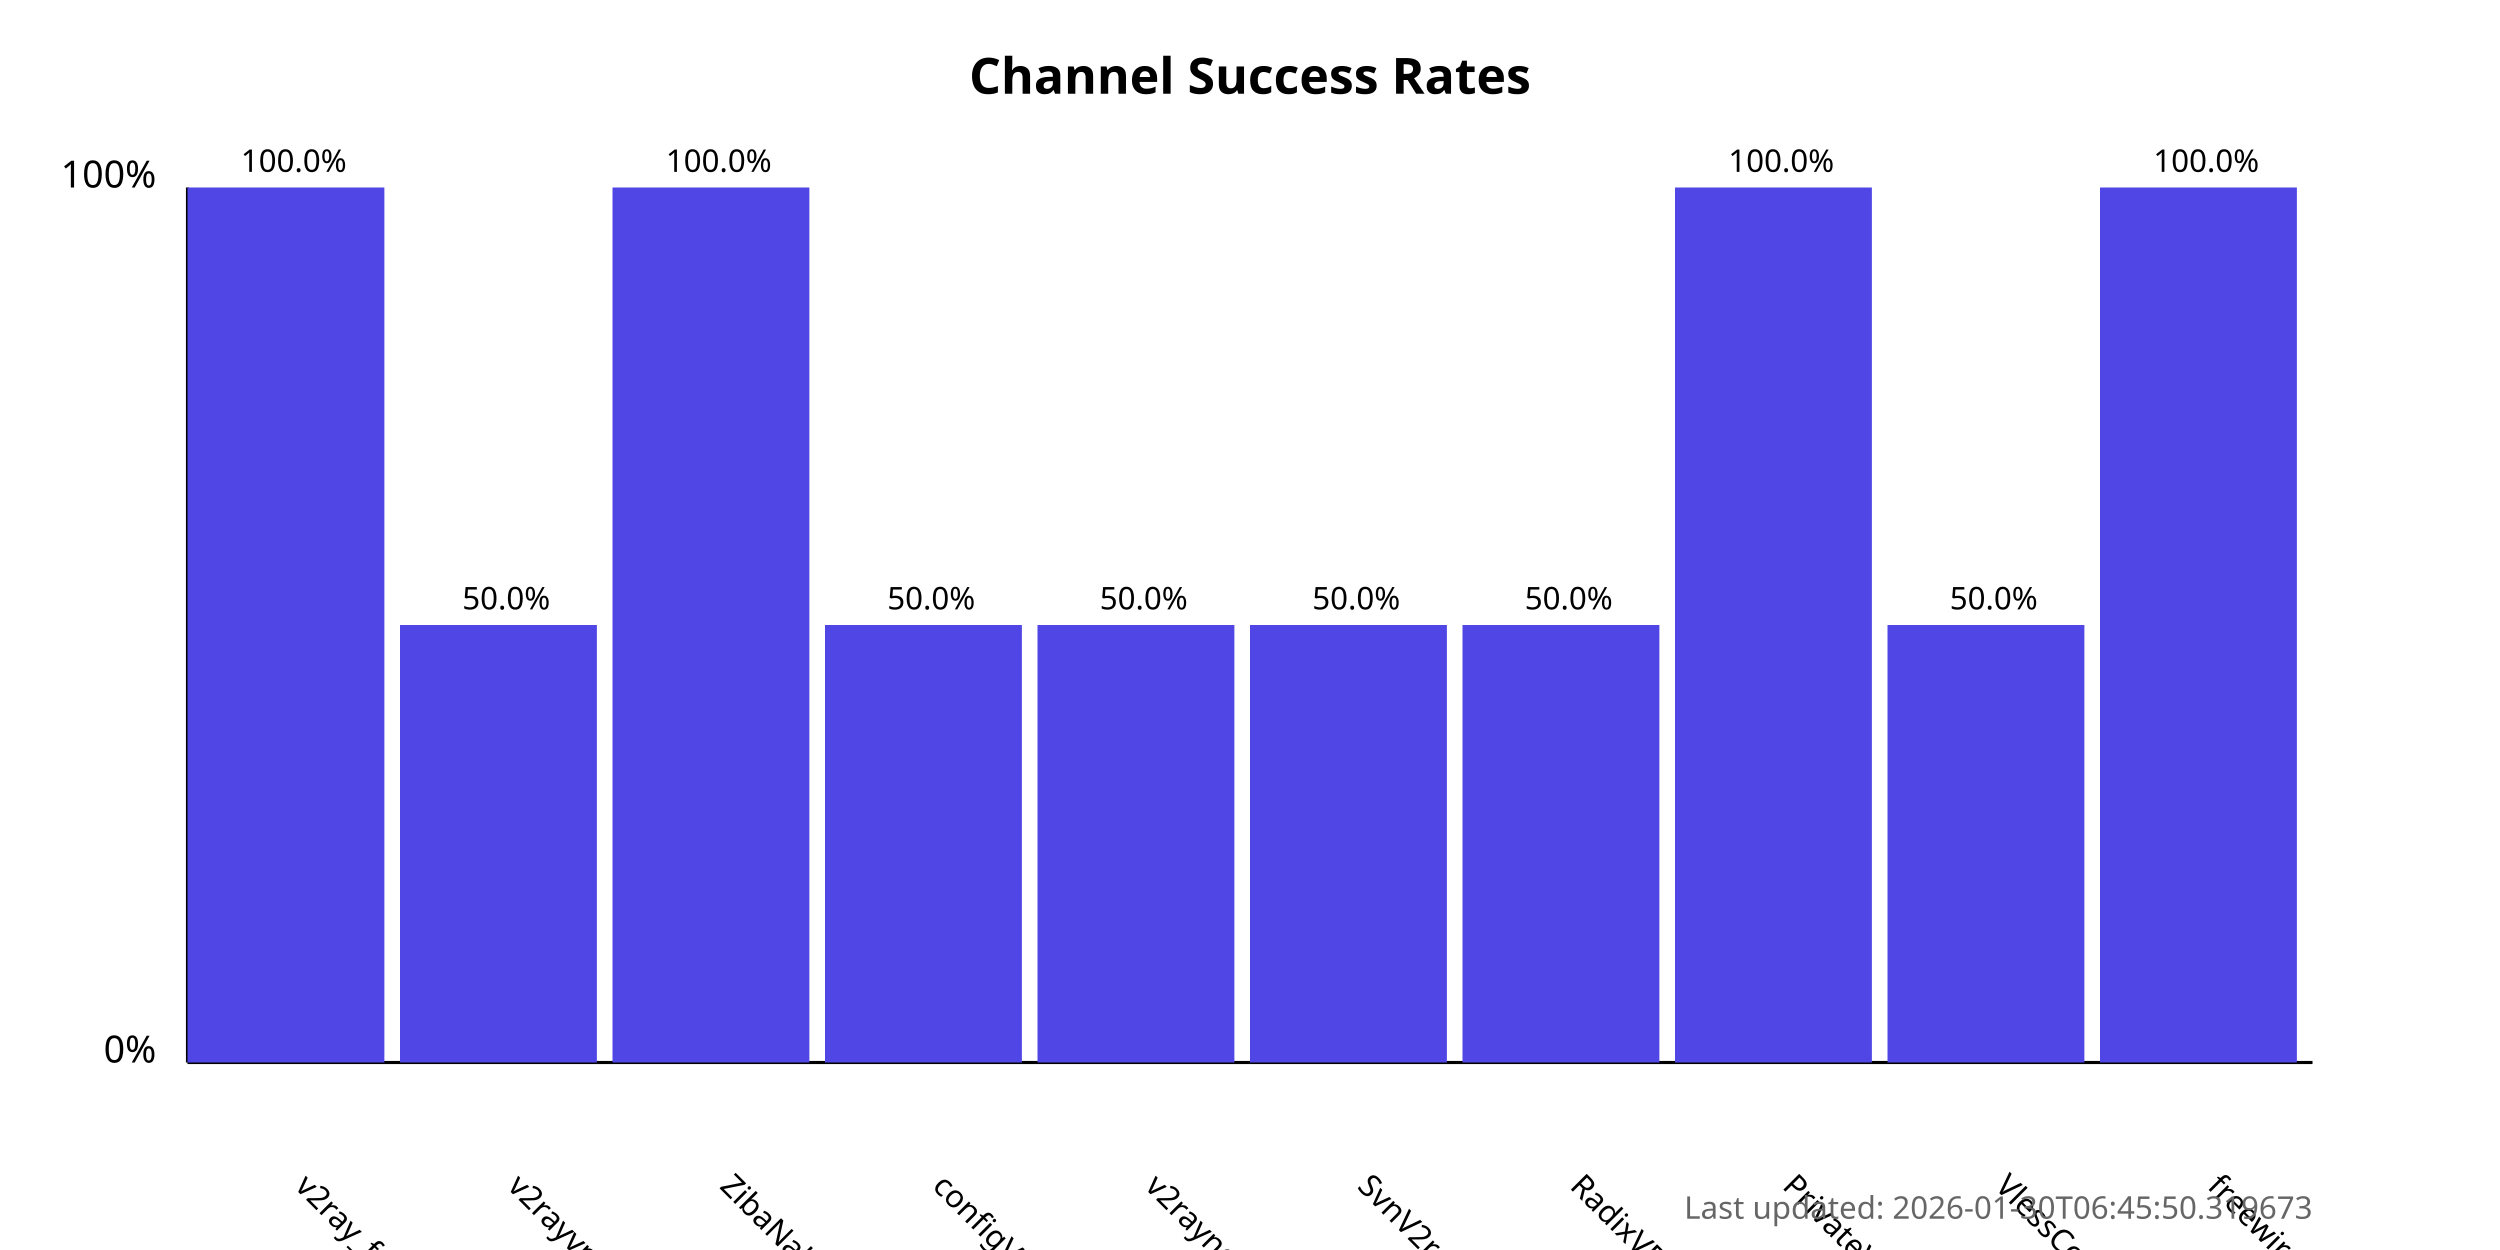
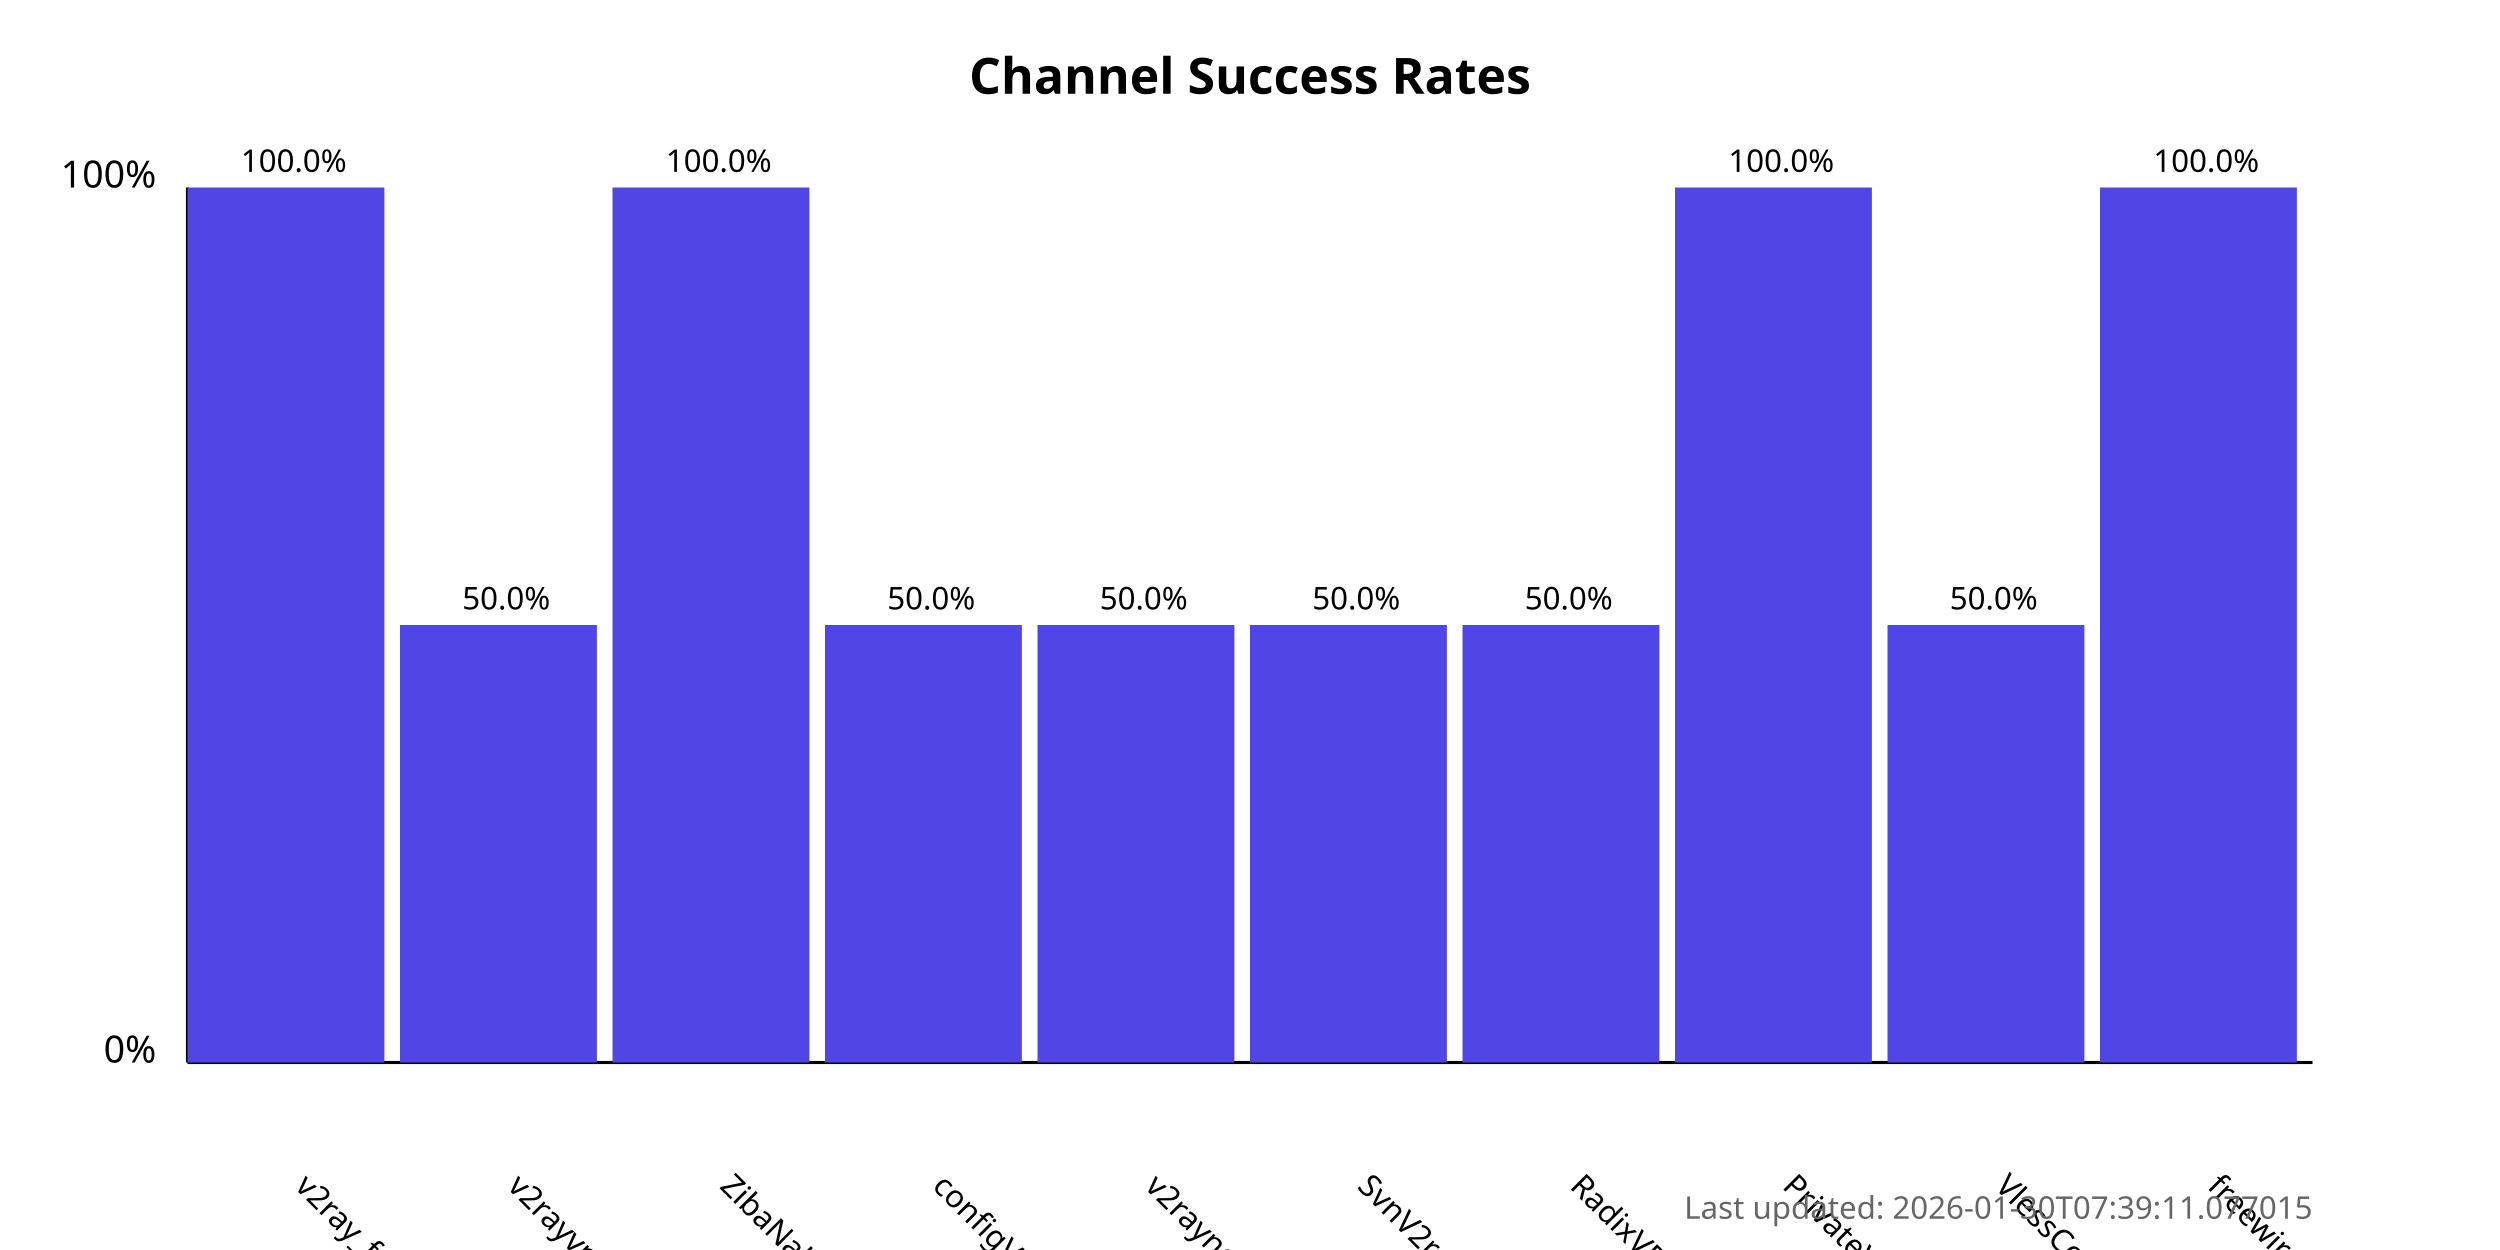
<svg xmlns="http://www.w3.org/2000/svg" width="800" height="400">
  <style>
            .chart-title { font: bold 16px sans-serif; }
            .axis-label { font: 12px sans-serif; }
            .tick-label { font: 10px sans-serif; }
            .bar { fill: #4f46e5; }
            .bar:hover { fill: #6366f1; }
            .timestamp { font: 10px sans-serif; fill: #666; }
        </style>
  <text x="400.0" y="30" text-anchor="middle" class="chart-title">
            Channel Success Rates
        </text>
  <line x1="60" y1="340" x2="60" y2="60" stroke="black" stroke-width="1" />
  <line x1="60" y1="340" x2="740" y2="340" stroke="black" stroke-width="1" />
  <text x="50" y="340" text-anchor="end" class="axis-label">0%</text>
  <text x="50" y="60" text-anchor="end" class="axis-label">100%</text>
  <g>
    <rect x="60" y="60.0" width="63.0" height="280.0" class="bar" />
    <text x="94.0" y="380" transform="rotate(45, 94.0, 380)" text-anchor="start" class="tick-label">
                v2ray_free_conf
            </text>
    <text x="94.0" y="55.0" text-anchor="middle" class="tick-label">
                100.0%
            </text>
  </g>
  <g>
    <rect x="128.0" y="200.0" width="63.0" height="140.0" class="bar" />
    <text x="162.0" y="380" transform="rotate(45, 162.0, 380)" text-anchor="start" class="tick-label">
                v2rayvpno
            </text>
    <text x="162.0" y="195.0" text-anchor="middle" class="tick-label">
                50.0%
            </text>
  </g>
  <g>
    <rect x="196.0" y="60.0" width="63.0" height="280.0" class="bar" />
    <text x="230.0" y="380" transform="rotate(45, 230.0, 380)" text-anchor="start" class="tick-label">
                ZibaNabz
            </text>
    <text x="230.0" y="55.0" text-anchor="middle" class="tick-label">
                100.0%
            </text>
  </g>
  <g>
    <rect x="264.0" y="200.0" width="63.0" height="140.0" class="bar" />
    <text x="298.0" y="380" transform="rotate(45, 298.0, 380)" text-anchor="start" class="tick-label">
                configV2rayForFree
            </text>
    <text x="298.0" y="195.0" text-anchor="middle" class="tick-label">
                50.0%
            </text>
  </g>
  <g>
    <rect x="332.0" y="200.0" width="63.0" height="140.0" class="bar" />
    <text x="366.0" y="380" transform="rotate(45, 366.0, 380)" text-anchor="start" class="tick-label">
                v2rayngvpn
            </text>
    <text x="366.0" y="195.0" text-anchor="middle" class="tick-label">
                50.0%
            </text>
  </g>
  <g>
    <rect x="400.0" y="200.0" width="63.0" height="140.0" class="bar" />
    <text x="434.0" y="380" transform="rotate(45, 434.0, 380)" text-anchor="start" class="tick-label">
                SvnV2ray
            </text>
    <text x="434.0" y="195.0" text-anchor="middle" class="tick-label">
                50.0%
            </text>
  </g>
  <g>
    <rect x="468.0" y="200.0" width="63.0" height="140.0" class="bar" />
    <text x="502.0" y="380" transform="rotate(45, 502.0, 380)" text-anchor="start" class="tick-label">
                RadixVPN
            </text>
    <text x="502.0" y="195.0" text-anchor="middle" class="tick-label">
                50.0%
            </text>
  </g>
  <g>
    <rect x="536.0" y="60.0" width="63.0" height="280.0" class="bar" />
    <text x="570.0" y="380" transform="rotate(45, 570.0, 380)" text-anchor="start" class="tick-label">
                PrivateVPNs
            </text>
    <text x="570.0" y="55.0" text-anchor="middle" class="tick-label">
                100.0%
            </text>
  </g>
  <g>
    <rect x="604.0" y="200.0" width="63.0" height="140.0" class="bar" />
    <text x="638.0" y="380" transform="rotate(45, 638.0, 380)" text-anchor="start" class="tick-label">
                VlessConfig
            </text>
    <text x="638.0" y="195.0" text-anchor="middle" class="tick-label">
                50.0%
            </text>
  </g>
  <g>
    <rect x="672.0" y="60.0" width="63.0" height="280.0" class="bar" />
    <text x="706.0" y="380" transform="rotate(45, 706.0, 380)" text-anchor="start" class="tick-label">
                freewireguard
            </text>
    <text x="706.0" y="55.0" text-anchor="middle" class="tick-label">
                100.0%
            </text>
  </g>
  <text x="740" y="390" text-anchor="end" class="timestamp">
-             Last updated: 2026-01-30T06:45:50.319673
+             Last updated: 2026-01-30T07:39:11.077015
        </text>
</svg>
